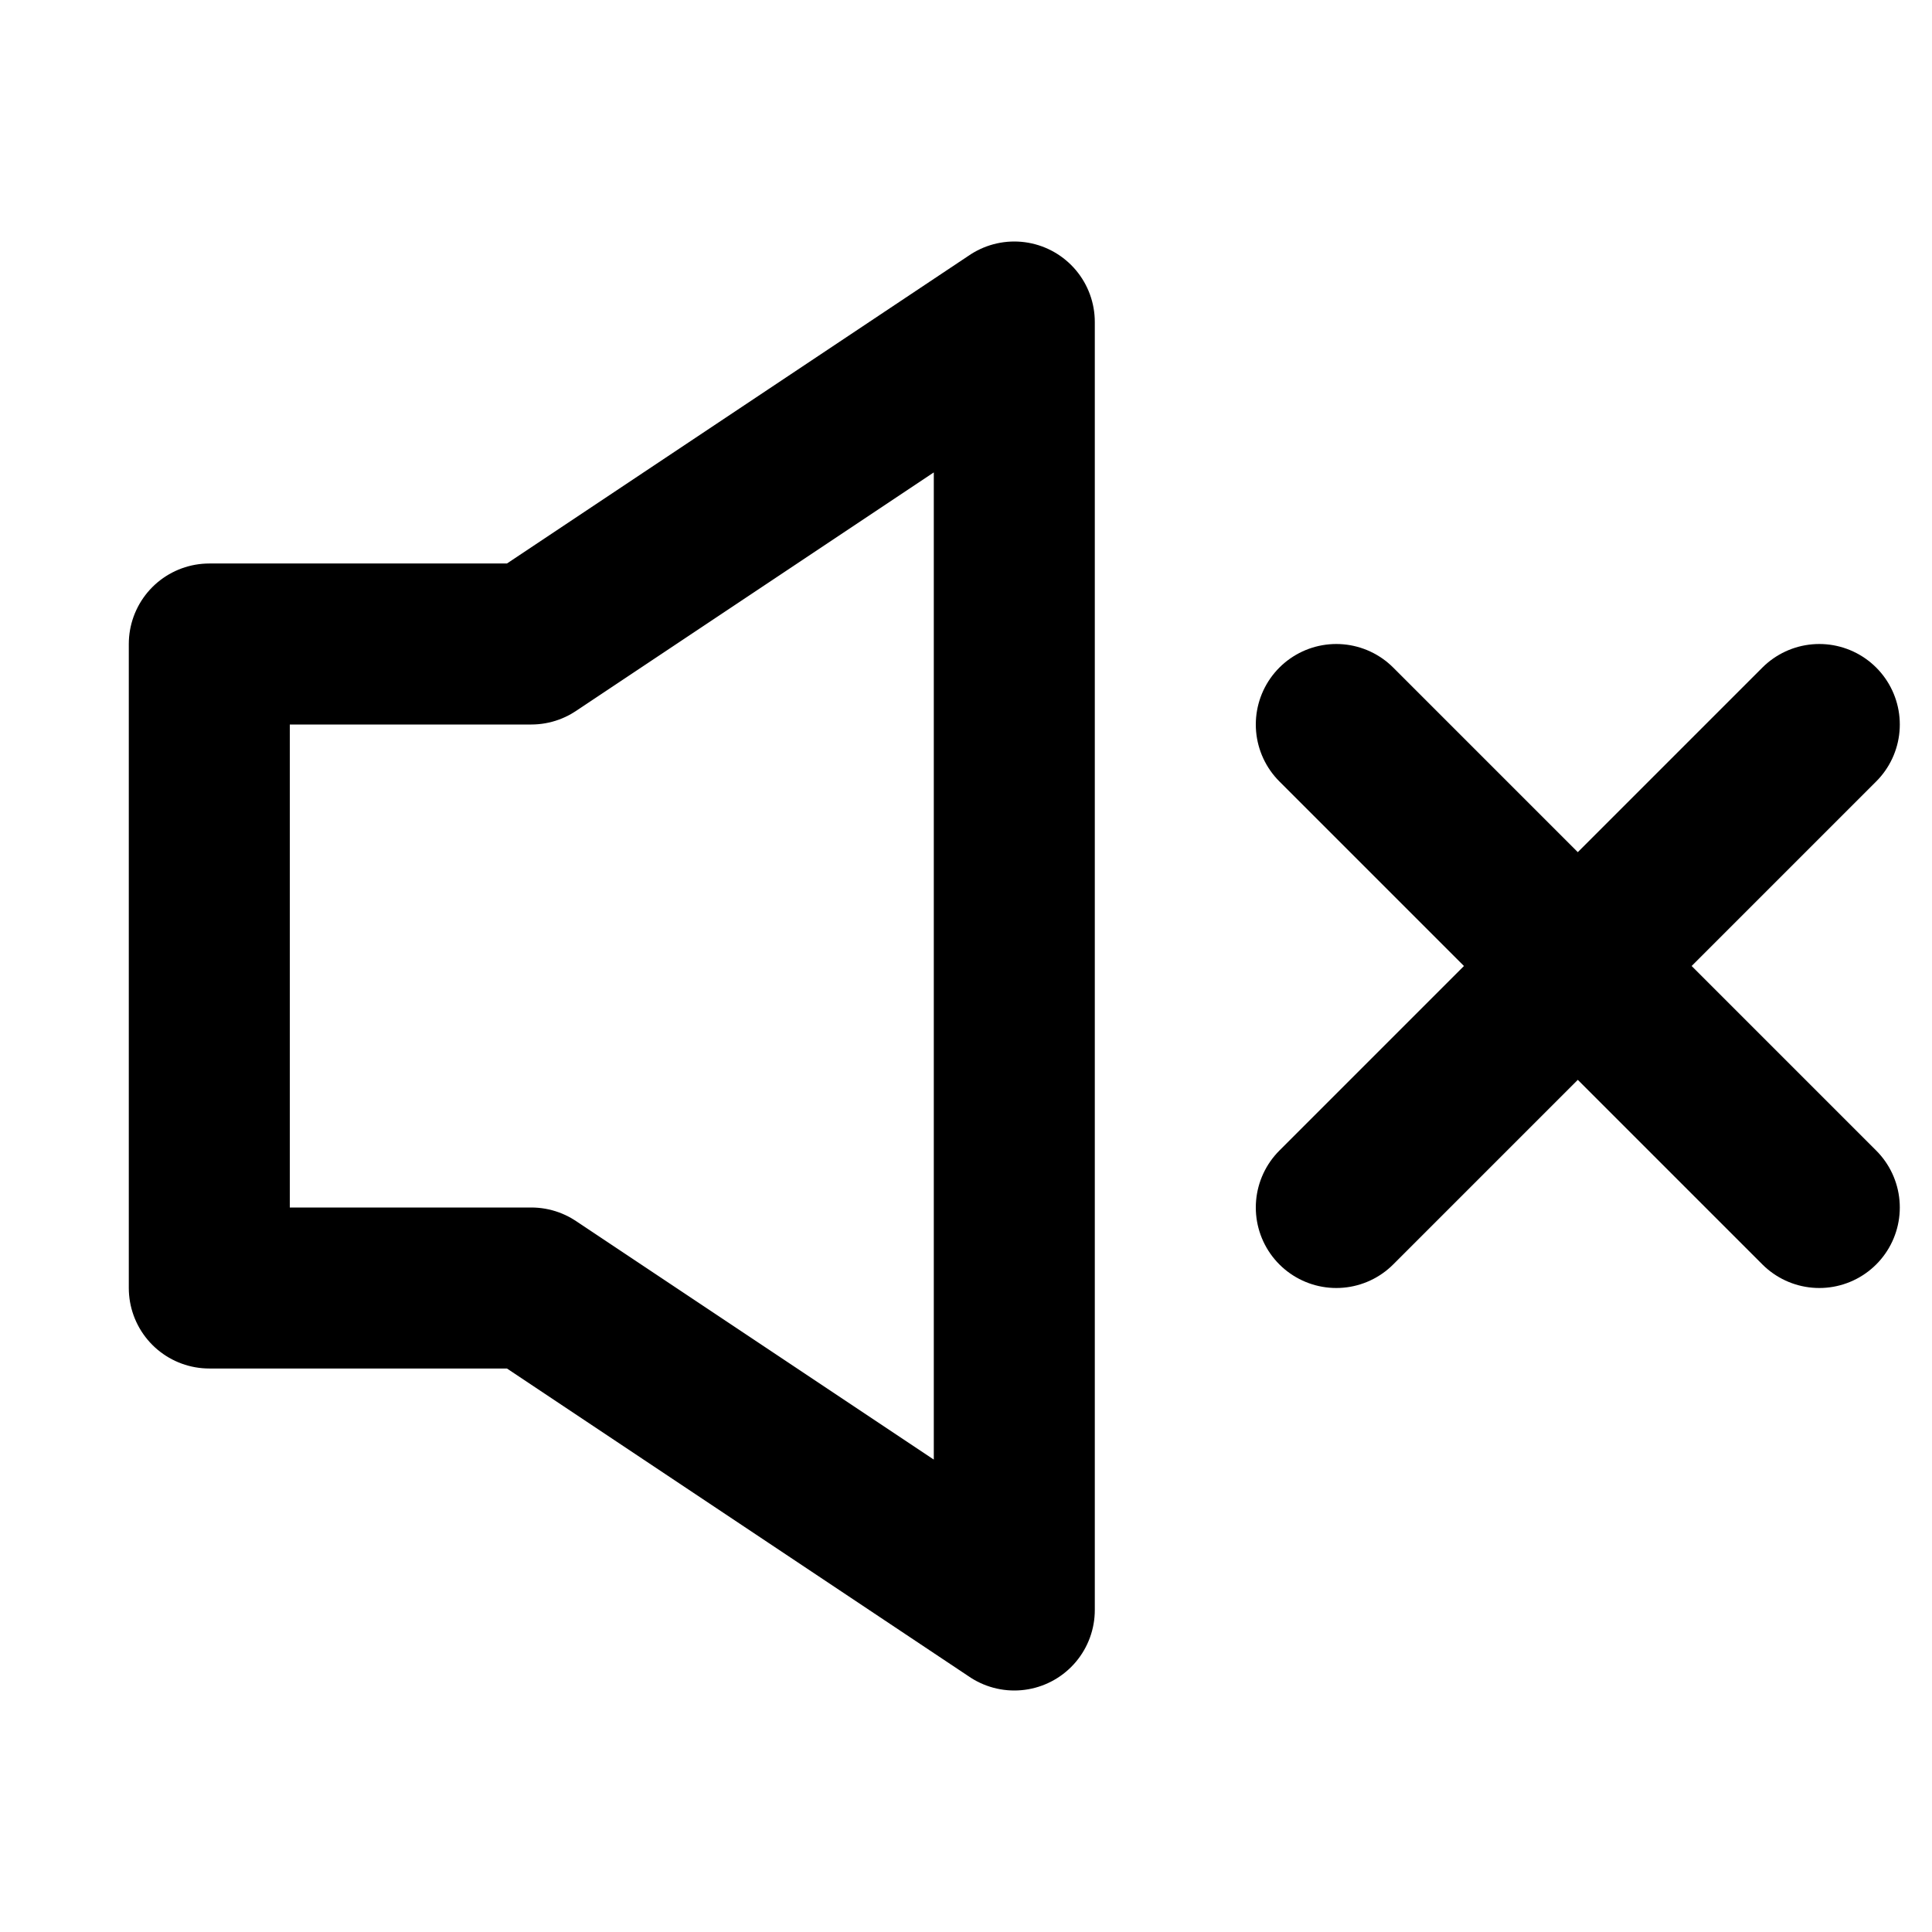
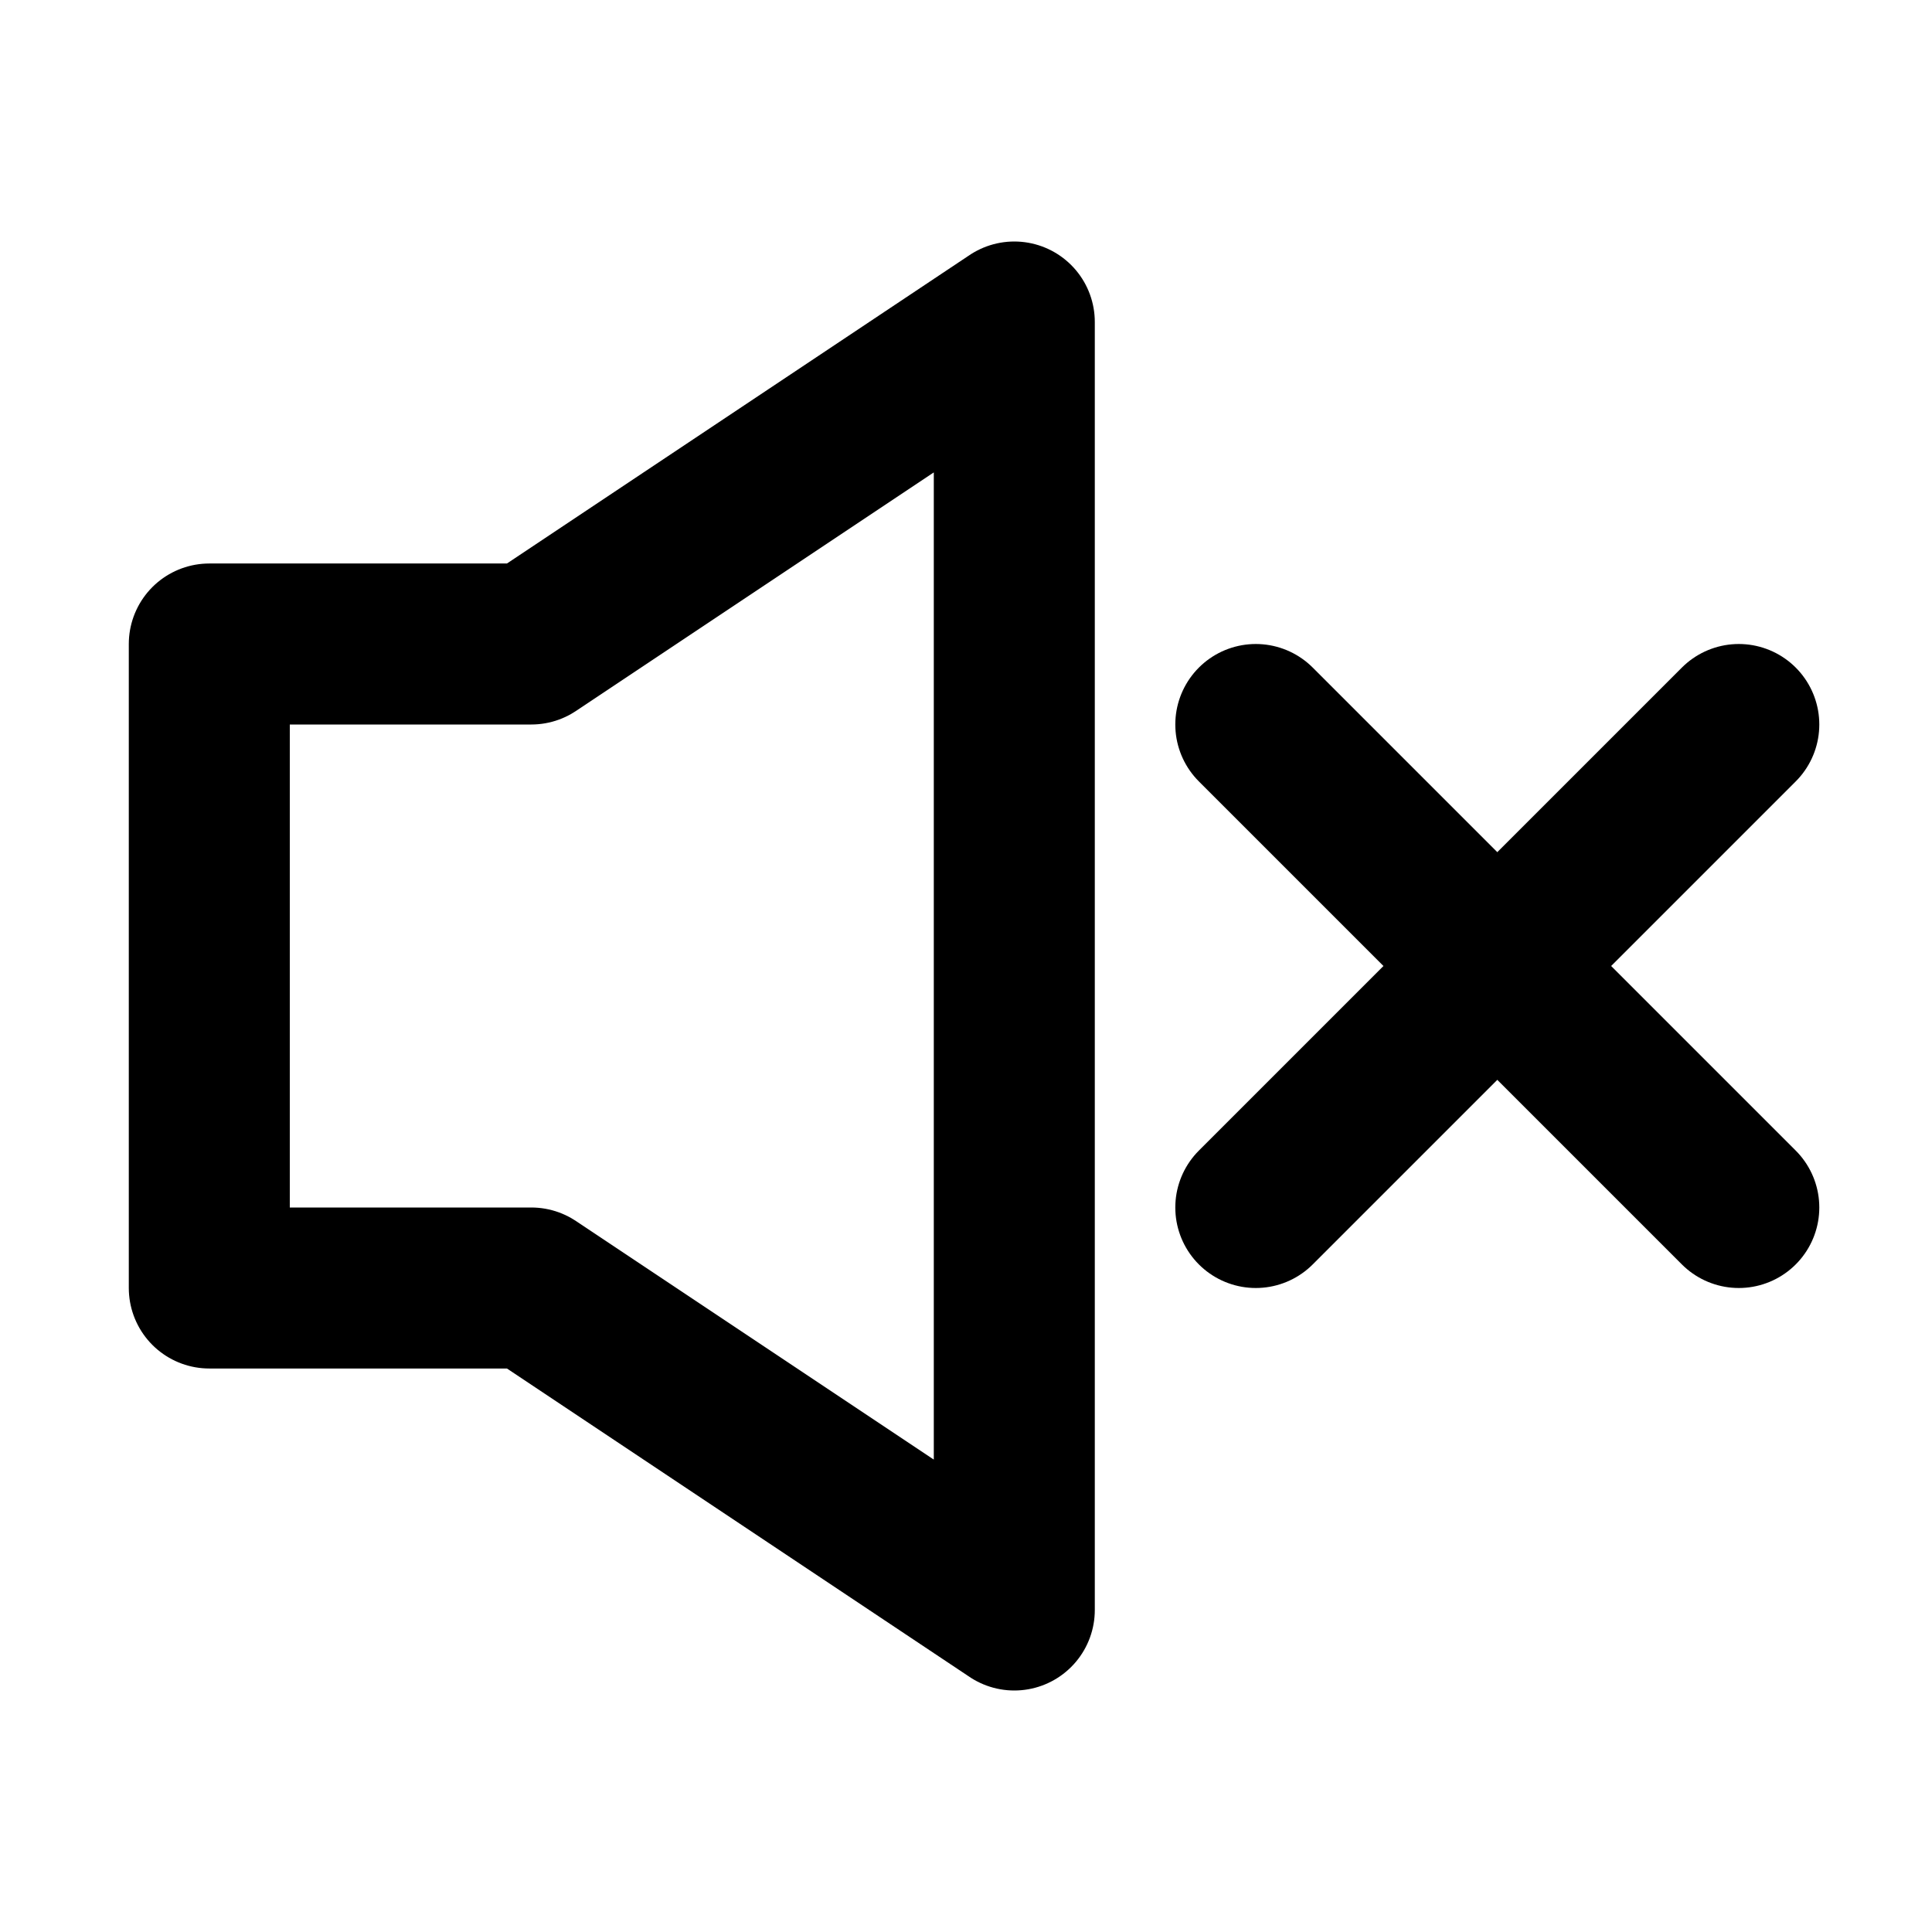
<svg xmlns="http://www.w3.org/2000/svg" viewBox="0 0 12 12" stroke="#000" fill="#0000" stroke-linejoin="round" stroke-linecap="round">
-   <path d="M3.3,4h-2v4h2l3,2v-8zm5,.5l3,3m0-3l-3 3" />
+   <path d="M3.3,4h-2v4h2l3,2v-8zm4.5,.5l3,3m0-3l-3 3" />
</svg>
